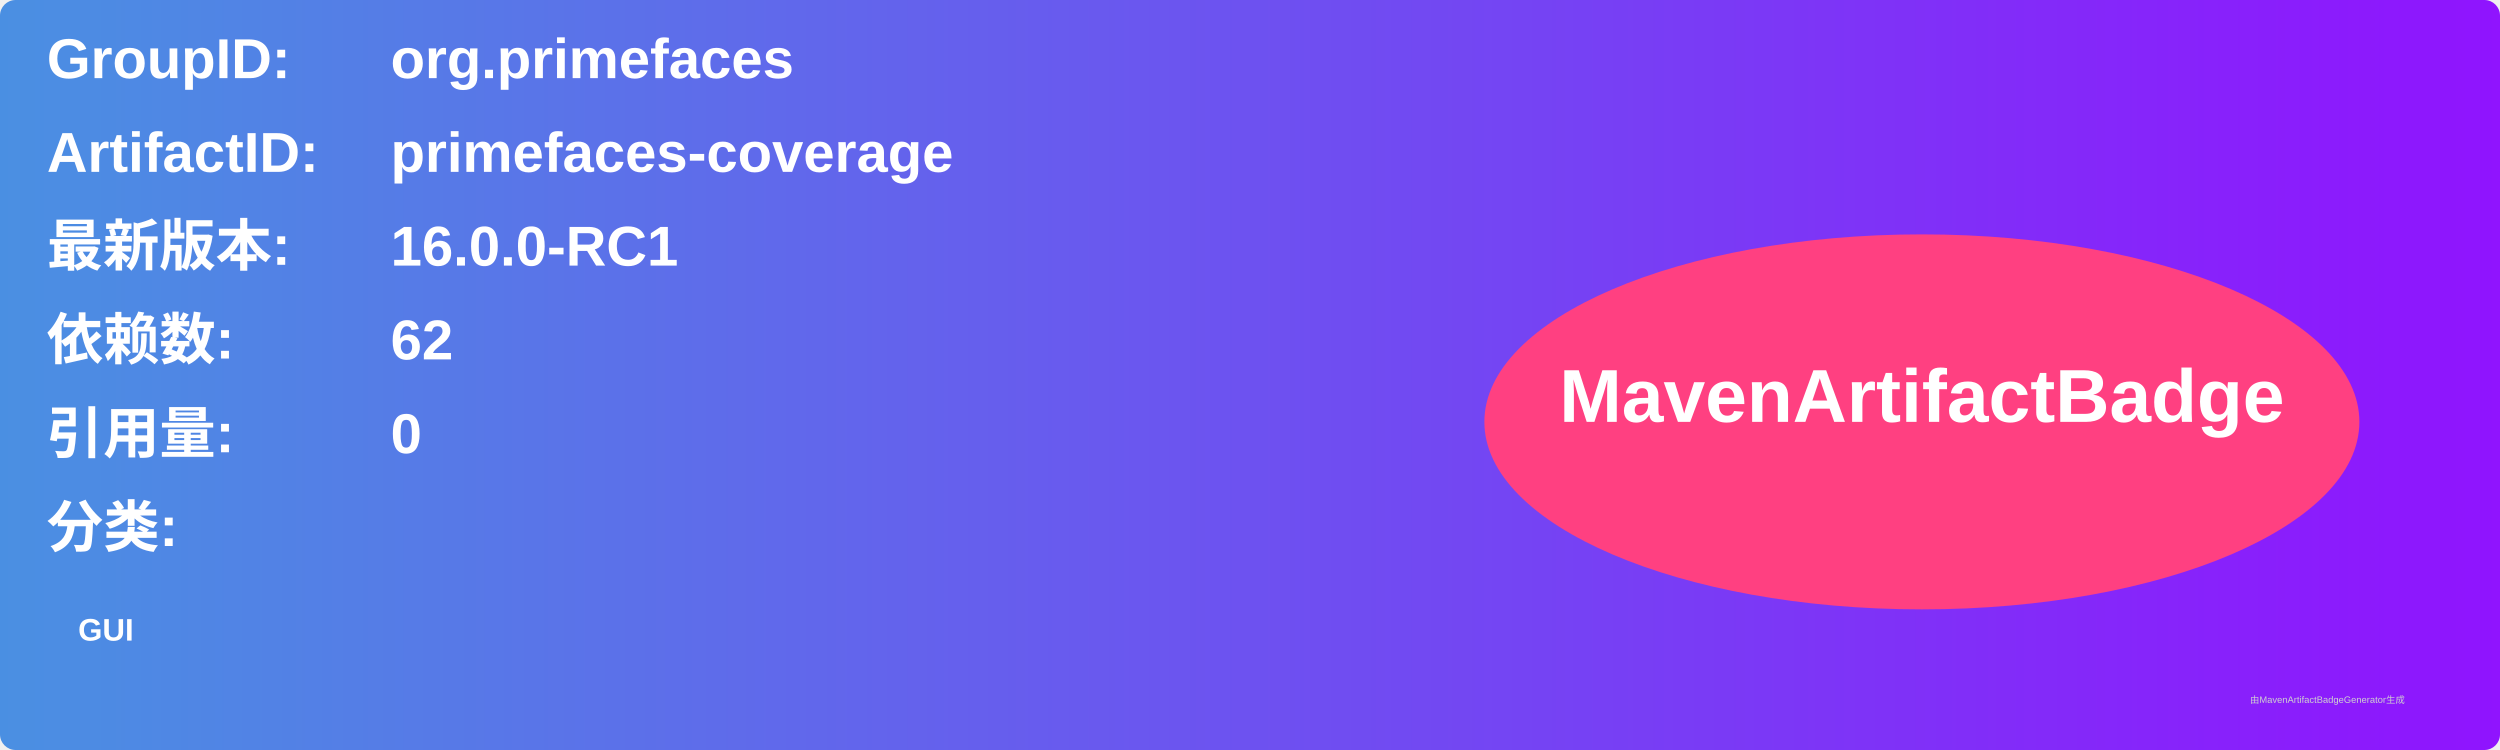
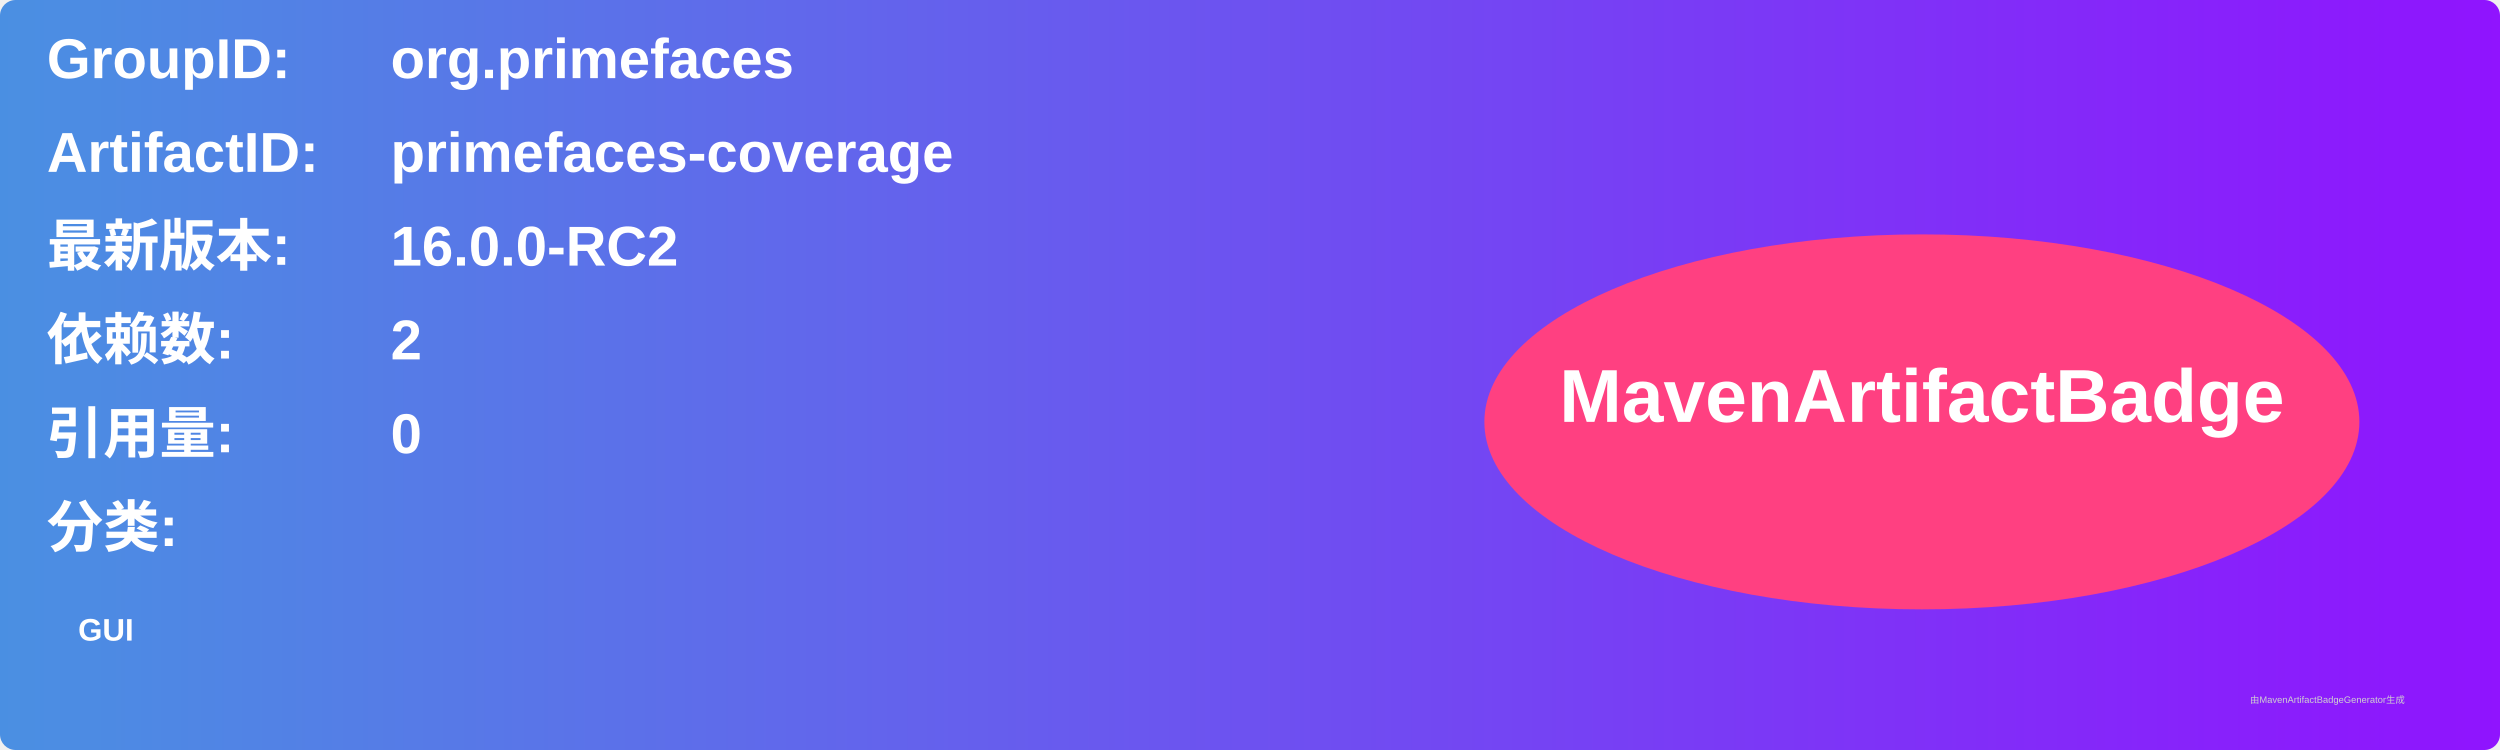
<svg xmlns="http://www.w3.org/2000/svg" width="800" height="240" viewBox="0 0 800 240">
  <linearGradient id="grad" x1="0%" y1="0%" x2="100%" y2="0%">
    <stop offset="0%" stop-color="#4a90e2" />
    <stop offset="100%" stop-color="#9013fe" />
  </linearGradient>
  <rect width="100%" height="100%" rx="5" ry="5" fill="url(#grad)" />
  <g transform="translate(15, 15)">
    <text x="0" y="10" font-family="Arial" font-size="18" fill="white" font-weight="bold" width="260">GroupID:</text>
    <text x="110" y="10" font-family="Arial" font-size="18" fill="white" font-weight="bold" width="460">org.primefaces</text>
    <text x="0" y="40" font-family="Arial" font-size="18" fill="white" font-weight="bold" width="260">ArtifactID:</text>
    <text x="110" y="40" font-family="Arial" font-size="18" fill="white" font-weight="bold" width="460">primefaces-coverage</text>
    <text x="0" y="70" font-family="Arial" font-size="18" fill="white" font-weight="bold">最新版本:</text>
    <text x="110" y="70" font-family="Arial" font-size="18" fill="white" font-weight="bold">
-       <tspan font-weight="bold">16.0.0-RC1</tspan>
+       <tspan font-weight="bold">16.0.0-RC2</tspan>
    </text>
    <text x="0" y="100" font-family="Arial" font-size="18" fill="white" font-weight="bold">依赖数: </text>
    <text x="110" y="100" font-family="Arial" font-size="18" fill="white">
-       <tspan font-weight="bold">62</tspan>
+       <tspan font-weight="bold">2</tspan>
    </text>
    <text x="0" y="130" font-family="Arial" font-size="18" fill="white" font-weight="bold">引用量: </text>
    <text x="110" y="130" font-family="Arial" font-size="18" fill="white">
      <tspan font-weight="bold">0</tspan>
    </text>
    <text x="0" y="160" font-family="Arial" font-size="18" fill="white" font-weight="bold">分类:</text>
    <text x="10" y="190" font-family="Arial" font-size="10" fill="white">
      <tspan font-weight="bold">GUI</tspan>
    </text>
    <ellipse cx="600" cy="120" rx="140" ry="60" fill="#ff4081" />
    <text x="600" y="120" text-anchor="middle" font-family="Arial" font-size="24" fill="white" font-weight="bold">MavenArtifactBadge</text>
  </g>
  <text x="720" y="225" font-family="Arial" font-size="3" fill="#d0d0d0">由MavenArtifactBadgeGenerator生成</text>
</svg>
